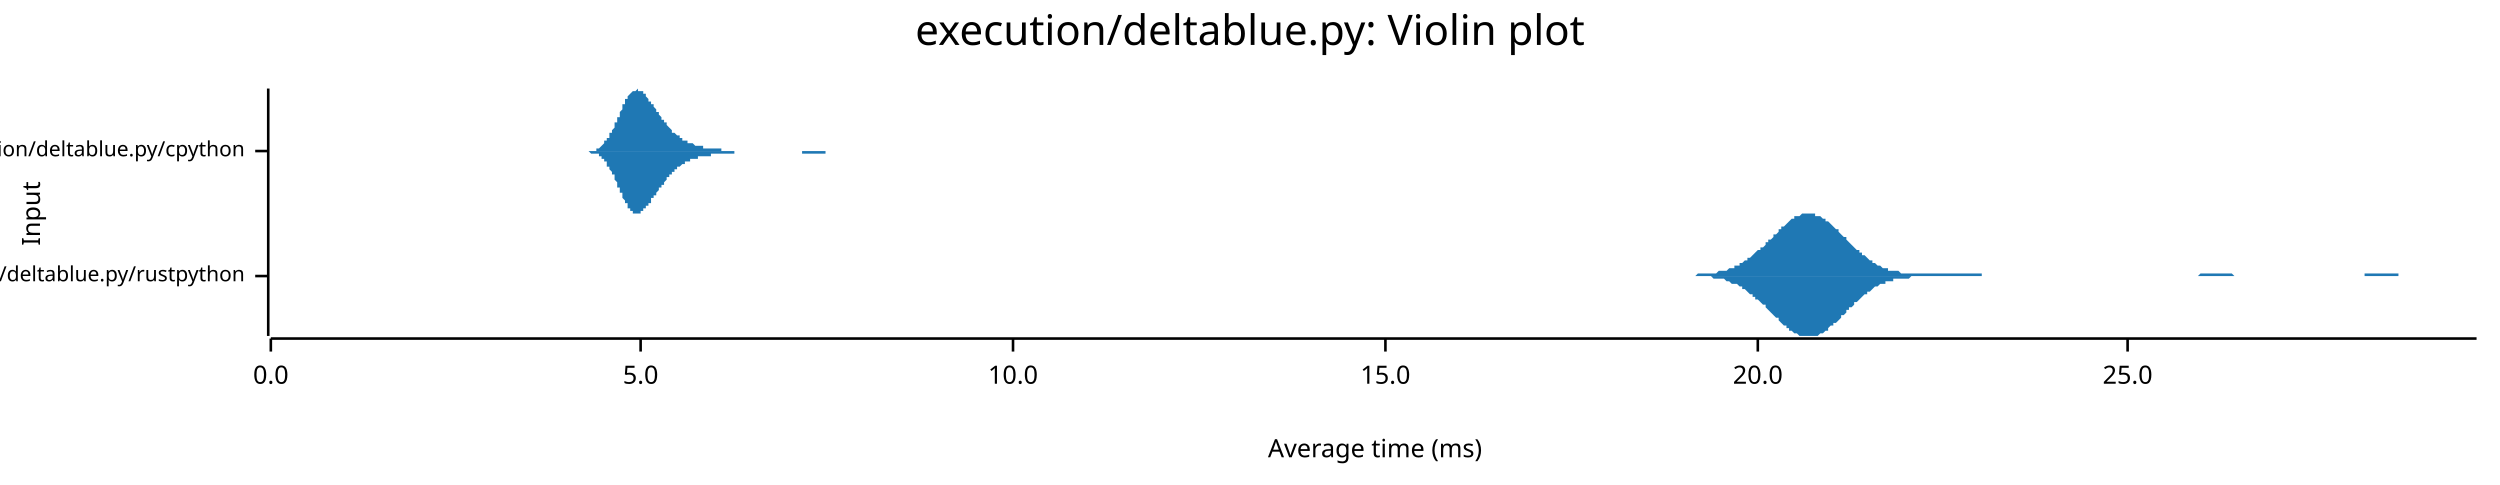
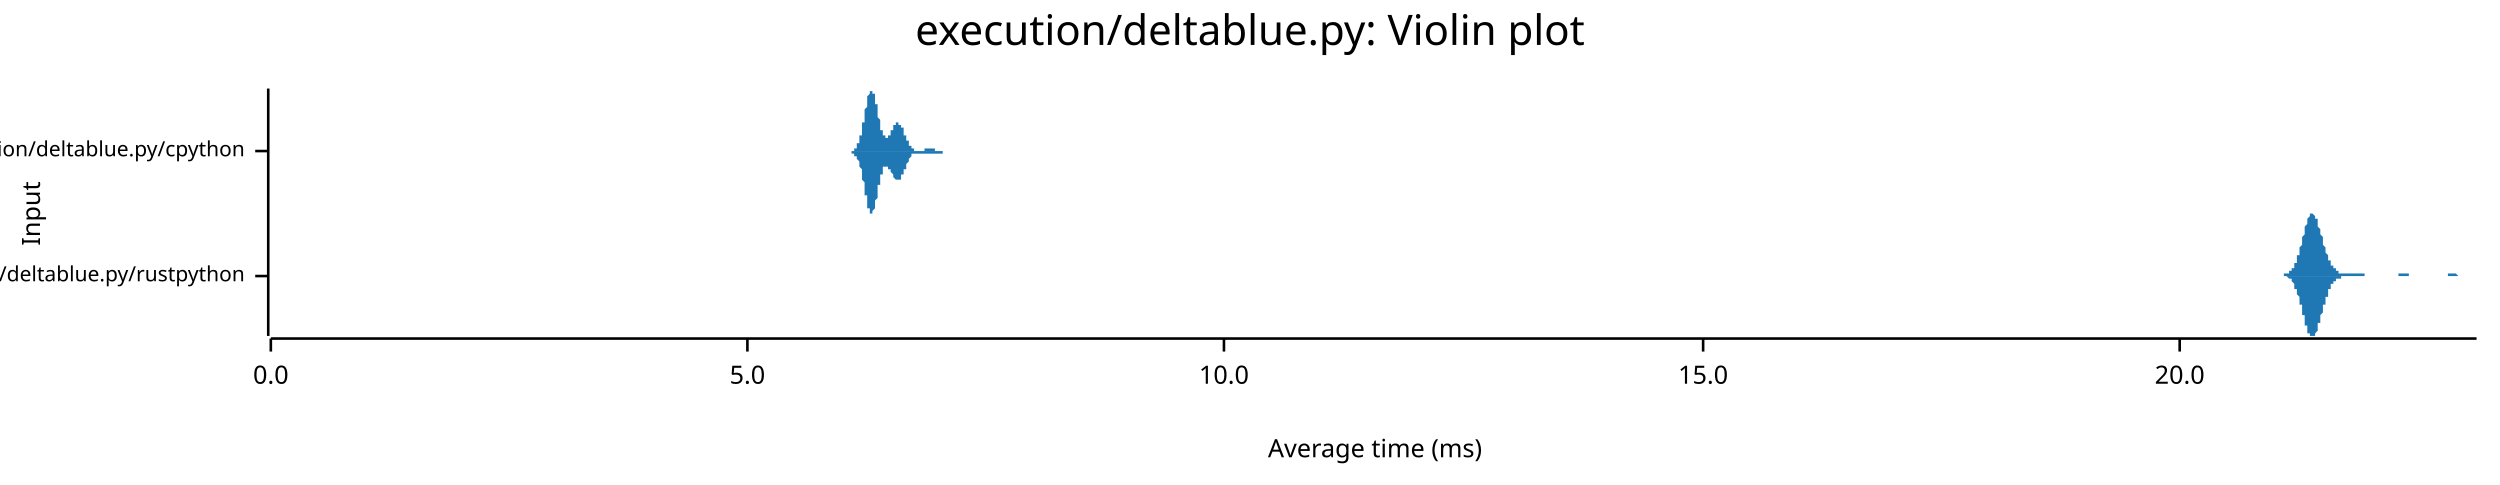
<svg xmlns="http://www.w3.org/2000/svg" width="960" height="186" viewBox="0 0 960 186">
  <text x="480" y="5" dy="0.76em" text-anchor="middle" font-family="sans-serif" font-size="16.129" opacity="1" fill="#000000">
execution/deltablue.py: Violin plot
</text>
  <text x="8" y="82" dy="0.76em" text-anchor="middle" font-family="sans-serif" font-size="9.677" opacity="1" fill="#000000" transform="rotate(270, 8, 82)">
Input
</text>
  <text x="528" y="178" dy="-0.5ex" text-anchor="middle" font-family="sans-serif" font-size="9.677" opacity="1" fill="#000000">
Average time (ms)
</text>
  <polyline fill="none" opacity="1" stroke="#000000" stroke-width="1" points="103,34 103,129 " />
  <text x="94" y="106" dy="0.5ex" text-anchor="end" font-family="sans-serif" font-size="8.065" opacity="1" fill="#000000">
execution/deltablue.py/rustpython
</text>
  <polyline fill="none" opacity="1" stroke="#000000" stroke-width="1" points="98,106 103,106 " />
  <text x="94" y="58" dy="0.5ex" text-anchor="end" font-family="sans-serif" font-size="8.065" opacity="1" fill="#000000">
execution/deltablue.py/cpython
</text>
  <polyline fill="none" opacity="1" stroke="#000000" stroke-width="1" points="98,58 103,58 " />
  <polyline fill="none" opacity="1" stroke="#000000" stroke-width="1" points="104,130 951,130 " />
  <text x="104" y="140" dy="0.76em" text-anchor="middle" font-family="sans-serif" font-size="9.677" opacity="1" fill="#000000">
0.0
</text>
  <polyline fill="none" opacity="1" stroke="#000000" stroke-width="1" points="104,130 104,135 " />
-   <text x="246" y="140" dy="0.76em" text-anchor="middle" font-family="sans-serif" font-size="9.677" opacity="1" fill="#000000">
+   <text x="287" y="140" dy="0.76em" text-anchor="middle" font-family="sans-serif" font-size="9.677" opacity="1" fill="#000000">
5.0
</text>
-   <polyline fill="none" opacity="1" stroke="#000000" stroke-width="1" points="246,130 246,135 " />
-   <text x="389" y="140" dy="0.76em" text-anchor="middle" font-family="sans-serif" font-size="9.677" opacity="1" fill="#000000">
+   <polyline fill="none" opacity="1" stroke="#000000" stroke-width="1" points="287,130 287,135 " />
+   <text x="470" y="140" dy="0.76em" text-anchor="middle" font-family="sans-serif" font-size="9.677" opacity="1" fill="#000000">
10.0
</text>
-   <polyline fill="none" opacity="1" stroke="#000000" stroke-width="1" points="389,130 389,135 " />
-   <text x="532" y="140" dy="0.76em" text-anchor="middle" font-family="sans-serif" font-size="9.677" opacity="1" fill="#000000">
+   <polyline fill="none" opacity="1" stroke="#000000" stroke-width="1" points="470,130 470,135 " />
+   <text x="654" y="140" dy="0.76em" text-anchor="middle" font-family="sans-serif" font-size="9.677" opacity="1" fill="#000000">
15.0
</text>
-   <polyline fill="none" opacity="1" stroke="#000000" stroke-width="1" points="532,130 532,135 " />
-   <text x="675" y="140" dy="0.76em" text-anchor="middle" font-family="sans-serif" font-size="9.677" opacity="1" fill="#000000">
+   <polyline fill="none" opacity="1" stroke="#000000" stroke-width="1" points="654,130 654,135 " />
+   <text x="837" y="140" dy="0.76em" text-anchor="middle" font-family="sans-serif" font-size="9.677" opacity="1" fill="#000000">
20.0
</text>
-   <polyline fill="none" opacity="1" stroke="#000000" stroke-width="1" points="675,130 675,135 " />
-   <text x="817" y="140" dy="0.76em" text-anchor="middle" font-family="sans-serif" font-size="9.677" opacity="1" fill="#000000">
- 25.0
- </text>
-   <polyline fill="none" opacity="1" stroke="#000000" stroke-width="1" points="817,130 817,135 " />
-   <polygon opacity="1" fill="#1F78B4" points="640,106 641,106 641,106 642,106 643,106 643,106 644,106 645,106 645,106 646,106 646,106 647,106 648,106 648,106 649,106 650,106 650,106 651,106 651,106 652,105 653,105 653,105 654,105 655,105 655,105 656,105 656,105 657,105 658,105 658,105 659,105 659,105 660,104 661,104 661,104 662,104 663,104 663,104 664,103 664,103 665,103 666,103 666,102 667,102 668,102 668,101 669,101 669,101 670,100 671,100 671,99 672,99 673,98 673,98 674,97 674,97 675,96 676,96 676,95 677,95 678,94 678,93 679,93 679,92 680,92 681,91 681,90 682,90 683,89 683,88 684,88 684,87 685,87 686,86 686,86 687,85 687,85 688,84 689,84 689,83 690,83 691,83 691,83 692,82 692,82 693,82 694,82 694,82 695,82 696,82 696,82 697,82 697,83 698,83 699,83 699,83 700,84 701,84 701,85 702,85 702,85 703,86 704,87 704,87 705,88 706,88 706,89 707,90 707,90 708,91 709,91 709,92 710,93 710,93 711,94 712,95 712,95 713,96 714,96 714,97 715,97 715,98 716,98 717,99 717,99 718,100 719,100 719,101 720,101 720,101 721,102 722,102 722,102 723,103 724,103 724,103 725,103 725,104 726,104 727,104 727,104 728,104 729,104 729,104 730,105 730,105 731,105 732,105 732,105 733,105 733,105 734,105 735,105 735,105 736,105 737,105 737,105 738,105 738,105 739,105 740,105 740,105 741,105 742,105 742,105 743,105 743,105 744,105 745,105 745,105 746,105 747,105 747,105 748,105 748,105 749,105 750,105 750,105 751,105 752,105 752,105 753,105 753,105 754,105 755,105 755,105 756,105 757,105 757,105 758,105 758,105 759,105 760,105 760,105 761,105 761,106 762,106 763,106 763,106 764,106 765,106 765,106 766,106 766,106 767,106 768,106 768,106 769,106 770,106 770,106 771,106 771,106 772,106 773,106 773,106 774,106 775,106 775,106 776,106 776,106 777,106 778,106 778,106 779,106 780,106 780,106 781,106 781,106 782,106 783,106 783,106 784,106 784,106 785,106 786,106 786,106 787,106 788,106 788,106 789,106 789,106 790,106 791,106 791,106 792,106 793,106 793,106 794,106 794,106 795,106 796,106 796,106 797,106 798,106 798,106 799,106 799,106 800,106 801,106 801,106 802,106 803,106 803,106 804,106 804,106 805,106 806,106 806,106 807,106 807,106 808,106 809,106 809,106 810,106 811,106 811,106 812,106 812,106 813,106 814,106 814,106 815,106 816,106 816,106 817,106 817,106 818,106 819,106 819,106 820,106 821,106 821,106 822,106 822,106 823,106 824,106 824,106 825,106 826,106 826,106 827,106 827,106 828,106 829,106 829,106 830,106 830,106 831,106 832,106 832,106 833,106 834,106 834,106 835,106 835,106 836,106 837,106 837,106 838,106 839,106 839,106 840,106 840,106 841,106 842,106 842,106 843,106 844,106 844,106 845,105 845,105 846,105 847,105 847,105 848,105 849,105 849,105 850,105 850,105 851,105 852,105 852,105 853,105 854,105 854,105 855,105 855,105 856,105 857,105 857,105 858,106 858,106 859,106 860,106 860,106 861,106 862,106 862,106 863,106 863,106 864,106 865,106 865,106 866,106 867,106 867,106 868,106 868,106 869,106 870,106 870,106 871,106 872,106 872,106 873,106 873,106 874,106 875,106 875,106 876,106 877,106 877,106 878,106 878,106 879,106 880,106 880,106 881,106 881,106 882,106 883,106 883,106 884,106 885,106 885,106 886,106 886,106 887,106 888,106 888,106 889,106 890,106 890,106 891,106 891,106 892,106 893,106 893,106 894,106 895,106 895,106 896,106 896,106 897,106 898,106 898,106 899,106 900,106 900,106 901,106 901,106 902,106 903,106 903,106 904,106 904,106 905,106 906,106 906,106 907,106 908,106 908,105 909,105 909,105 910,105 911,105 911,105 912,105 913,105 913,105 914,105 914,105 915,105 916,105 916,105 917,105 918,105 918,105 919,105 919,105 920,105 921,105 921,106 922,106 923,106 923,106 924,106 924,106 925,106 926,106 926,106 927,106 927,106 928,106 929,106 929,106 930,106 931,106 931,106 932,106 932,106 933,106 934,106 934,106 935,106 936,106 936,106 937,106 937,106 938,106 939,106 939,106 940,106 941,106 941,106 942,106 942,106 943,106 944,106 944,106 945,106 946,106 946,106 947,106 947,106 948,106 949,106 949,106 950,106 951,106 951,106 640,106 " />
-   <polygon opacity="1" fill="#1F78B4" points="640,106 641,106 641,106 642,106 643,106 643,106 644,106 645,106 645,106 646,106 646,106 647,106 648,106 648,106 649,106 650,106 650,106 651,106 651,106 652,106 653,106 653,106 654,106 655,106 655,106 656,106 656,106 657,106 658,107 658,107 659,107 659,107 660,107 661,107 661,107 662,107 663,108 663,108 664,108 664,108 665,109 666,109 666,109 667,109 668,110 668,110 669,110 669,111 670,111 671,112 671,112 672,113 673,113 673,114 674,114 674,115 675,115 676,116 676,116 677,117 678,117 678,118 679,119 679,119 680,120 681,121 681,121 682,122 683,122 683,123 684,124 684,124 685,125 686,125 686,126 687,126 687,127 688,127 689,128 689,128 690,128 691,129 691,129 692,129 692,129 693,129 694,129 694,129 695,129 696,129 696,129 697,129 697,129 698,129 699,128 699,128 700,128 701,127 701,127 702,127 702,126 703,125 704,125 704,124 705,124 706,123 706,123 707,122 707,121 708,121 709,120 709,119 710,119 710,118 711,118 712,117 712,116 713,116 714,115 714,115 715,114 715,114 716,113 717,113 717,112 718,112 719,111 719,111 720,110 720,110 721,110 722,109 722,109 723,109 724,109 724,108 725,108 725,108 726,108 727,108 727,107 728,107 729,107 729,107 730,107 730,107 731,107 732,107 732,107 733,107 733,107 734,106 735,106 735,106 736,106 737,106 737,106 738,106 738,106 739,106 740,106 740,106 741,106 742,106 742,106 743,106 743,106 744,106 745,106 745,106 746,106 747,106 747,106 748,106 748,106 749,106 750,106 750,106 751,106 752,106 752,106 753,106 753,106 754,106 755,106 755,106 756,106 757,106 757,106 758,106 758,106 759,106 760,106 760,106 761,106 761,106 762,106 763,106 763,106 764,106 765,106 765,106 766,106 766,106 767,106 768,106 768,106 769,106 770,106 770,106 771,106 771,106 772,106 773,106 773,106 774,106 775,106 775,106 776,106 776,106 777,106 778,106 778,106 779,106 780,106 780,106 781,106 781,106 782,106 783,106 783,106 784,106 784,106 785,106 786,106 786,106 787,106 788,106 788,106 789,106 789,106 790,106 791,106 791,106 792,106 793,106 793,106 794,106 794,106 795,106 796,106 796,106 797,106 798,106 798,106 799,106 799,106 800,106 801,106 801,106 802,106 803,106 803,106 804,106 804,106 805,106 806,106 806,106 807,106 807,106 808,106 809,106 809,106 810,106 811,106 811,106 812,106 812,106 813,106 814,106 814,106 815,106 816,106 816,106 817,106 817,106 818,106 819,106 819,106 820,106 821,106 821,106 822,106 822,106 823,106 824,106 824,106 825,106 826,106 826,106 827,106 827,106 828,106 829,106 829,106 830,106 830,106 831,106 832,106 832,106 833,106 834,106 834,106 835,106 835,106 836,106 837,106 837,106 838,106 839,106 839,106 840,106 840,106 841,106 842,106 842,106 843,106 844,106 844,106 845,106 845,106 846,106 847,106 847,106 848,106 849,106 849,106 850,106 850,106 851,106 852,106 852,106 853,106 854,106 854,106 855,106 855,106 856,106 857,106 857,106 858,106 858,106 859,106 860,106 860,106 861,106 862,106 862,106 863,106 863,106 864,106 865,106 865,106 866,106 867,106 867,106 868,106 868,106 869,106 870,106 870,106 871,106 872,106 872,106 873,106 873,106 874,106 875,106 875,106 876,106 877,106 877,106 878,106 878,106 879,106 880,106 880,106 881,106 881,106 882,106 883,106 883,106 884,106 885,106 885,106 886,106 886,106 887,106 888,106 888,106 889,106 890,106 890,106 891,106 891,106 892,106 893,106 893,106 894,106 895,106 895,106 896,106 896,106 897,106 898,106 898,106 899,106 900,106 900,106 901,106 901,106 902,106 903,106 903,106 904,106 904,106 905,106 906,106 906,106 907,106 908,106 908,106 909,106 909,106 910,106 911,106 911,106 912,106 913,106 913,106 914,106 914,106 915,106 916,106 916,106 917,106 918,106 918,106 919,106 919,106 920,106 921,106 921,106 922,106 923,106 923,106 924,106 924,106 925,106 926,106 926,106 927,106 927,106 928,106 929,106 929,106 930,106 931,106 931,106 932,106 932,106 933,106 934,106 934,106 935,106 936,106 936,106 937,106 937,106 938,106 939,106 939,106 940,106 941,106 941,106 942,106 942,106 943,106 944,106 944,106 945,106 946,106 946,106 947,106 947,106 948,106 949,106 949,106 950,106 951,106 951,106 640,106 " />
-   <polygon opacity="1" fill="#1F78B4" points="223,58 223,58 224,58 224,58 224,58 224,58 224,58 225,58 225,58 225,58 225,58 225,58 226,58 226,58 226,58 226,58 226,58 227,58 227,58 227,58 227,58 228,58 228,58 228,58 228,58 228,58 229,58 229,57 229,57 229,57 229,57 230,57 230,57 230,57 230,57 230,57 231,56 231,56 231,56 231,56 231,56 232,55 232,55 232,55 232,55 232,54 233,54 233,54 233,54 233,53 233,53 234,53 234,52 234,52 234,52 234,51 235,51 235,50 235,50 235,50 236,49 236,49 236,48 236,48 236,47 237,47 237,46 237,46 237,45 237,45 238,45 238,44 238,44 238,43 238,43 239,42 239,42 239,41 239,41 239,40 240,40 240,40 240,39 240,39 240,38 241,38 241,38 241,37 241,37 241,37 242,36 242,36 242,36 242,36 242,36 243,35 243,35 243,35 243,35 244,35 244,35 244,35 244,35 244,35 245,34 245,35 245,35 245,35 245,35 246,35 246,35 246,35 246,35 246,35 247,35 247,36 247,36 247,36 247,36 248,36 248,37 248,37 248,37 248,37 249,38 249,38 249,38 249,38 249,39 250,39 250,39 250,40 250,40 250,40 251,40 251,41 251,41 251,41 252,42 252,42 252,42 252,43 252,43 253,43 253,43 253,44 253,44 253,44 254,45 254,45 254,45 254,45 254,46 255,46 255,46 255,46 255,47 255,47 256,47 256,48 256,48 256,48 256,48 257,49 257,49 257,49 257,49 257,49 258,50 258,50 258,50 258,50 258,51 259,51 259,51 259,51 259,51 260,52 260,52 260,52 260,52 260,52 261,52 261,53 261,53 261,53 261,53 262,53 262,53 262,53 262,54 262,54 263,54 263,54 263,54 263,54 263,54 264,54 264,54 264,54 264,55 264,55 265,55 265,55 265,55 265,55 265,55 266,55 266,55 266,55 266,55 266,55 267,56 267,56 267,56 267,56 268,56 268,56 268,56 268,56 268,56 269,56 269,56 269,56 269,56 269,56 270,56 270,56 270,56 270,56 270,57 271,57 271,57 271,57 271,57 271,57 272,57 272,57 272,57 272,57 272,57 273,57 273,57 273,57 273,57 273,57 274,57 274,57 274,57 274,57 274,57 275,57 275,57 275,57 275,57 276,57 276,57 276,57 276,57 276,57 277,57 277,57 277,57 277,57 277,58 278,58 278,58 278,58 278,58 278,58 279,58 279,58 279,58 279,58 279,58 280,58 280,58 280,58 280,58 280,58 281,58 281,58 281,58 281,58 281,58 282,58 282,58 282,58 282,58 282,58 283,58 283,58 283,58 283,58 283,58 284,58 284,58 284,58 284,58 285,58 285,58 285,58 285,58 285,58 286,58 286,58 286,58 286,58 286,58 287,58 287,58 287,58 287,58 287,58 288,58 288,58 288,58 288,58 288,58 289,58 289,58 289,58 289,58 289,58 290,58 290,58 290,58 290,58 290,58 291,58 291,58 291,58 291,58 291,58 292,58 292,58 292,58 292,58 293,58 293,58 293,58 293,58 293,58 294,58 294,58 294,58 294,58 294,58 295,58 295,58 295,58 295,58 295,58 296,58 296,58 296,58 296,58 296,58 297,58 297,58 297,58 297,58 297,58 298,58 298,58 298,58 298,58 298,58 299,58 299,58 299,58 299,58 299,58 300,58 300,58 300,58 300,58 301,58 301,58 301,58 301,58 301,58 302,58 302,58 302,58 302,58 302,58 303,58 303,58 303,58 303,58 303,58 304,58 304,58 304,58 304,58 304,58 305,58 305,58 305,58 305,58 305,58 306,58 306,58 306,58 306,58 306,58 307,58 307,58 307,58 307,58 307,58 308,58 308,58 308,58 308,58 309,58 309,58 309,58 309,58 309,58 310,58 310,58 310,58 310,58 310,58 311,58 311,58 311,58 311,58 311,58 312,58 312,58 312,58 312,58 312,58 313,58 313,58 313,58 313,58 313,58 314,58 314,58 314,58 314,58 314,58 315,58 315,58 315,58 315,58 315,58 316,58 316,58 316,58 316,58 317,58 317,58 317,58 317,58 317,58 318,58 318,58 318,58 318,58 318,58 319,58 319,58 319,58 319,58 319,58 320,58 320,58 320,58 320,58 320,58 321,58 321,58 321,58 321,58 321,58 322,58 322,58 322,58 322,58 322,58 323,58 323,58 323,58 323,58 323,58 324,58 324,58 324,58 324,58 325,58 325,58 325,58 325,58 325,58 326,58 326,58 223,58 " />
-   <polygon opacity="1" fill="#1F78B4" points="223,58 223,58 224,58 224,58 224,58 224,58 224,58 225,58 225,58 225,58 225,58 225,58 226,58 226,58 226,58 226,58 226,58 227,59 227,59 227,59 227,59 228,59 228,59 228,59 228,59 228,59 229,59 229,59 229,59 229,59 229,59 230,59 230,60 230,60 230,60 230,60 231,60 231,60 231,60 231,61 231,61 232,61 232,61 232,62 232,62 232,62 233,62 233,63 233,63 233,63 233,64 234,64 234,64 234,65 234,65 234,65 235,66 235,66 235,67 235,67 236,67 236,68 236,68 236,69 236,69 237,70 237,70 237,71 237,71 237,72 238,72 238,72 238,73 238,73 238,74 239,74 239,75 239,75 239,76 239,76 240,77 240,77 240,77 240,78 240,78 241,78 241,79 241,79 241,79 241,80 242,80 242,80 242,81 242,81 242,81 243,81 243,81 243,81 243,82 244,82 244,82 244,82 244,82 244,82 245,82 245,82 245,82 245,82 245,82 246,82 246,82 246,82 246,81 246,81 247,81 247,81 247,81 247,81 247,80 248,80 248,80 248,80 248,79 248,79 249,79 249,79 249,78 249,78 249,78 250,78 250,77 250,77 250,77 250,76 251,76 251,76 251,75 251,75 252,75 252,75 252,74 252,74 252,74 253,73 253,73 253,73 253,73 253,72 254,72 254,72 254,71 254,71 254,71 255,71 255,70 255,70 255,70 255,70 256,69 256,69 256,69 256,68 256,68 257,68 257,68 257,68 257,67 257,67 258,67 258,67 258,66 258,66 258,66 259,66 259,66 259,65 259,65 260,65 260,65 260,65 260,64 260,64 261,64 261,64 261,64 261,64 261,64 262,63 262,63 262,63 262,63 262,63 263,63 263,63 263,63 263,62 263,62 264,62 264,62 264,62 264,62 264,62 265,62 265,62 265,62 265,62 265,61 266,61 266,61 266,61 266,61 266,61 267,61 267,61 267,61 267,61 268,61 268,61 268,61 268,61 268,60 269,60 269,60 269,60 269,60 269,60 270,60 270,60 270,60 270,60 270,60 271,60 271,60 271,60 271,60 271,60 272,60 272,60 272,60 272,60 272,60 273,60 273,60 273,60 273,59 273,59 274,59 274,59 274,59 274,59 274,59 275,59 275,59 275,59 275,59 276,59 276,59 276,59 276,59 276,59 277,59 277,59 277,59 277,59 277,59 278,59 278,59 278,59 278,59 278,59 279,59 279,59 279,59 279,59 279,59 280,59 280,59 280,59 280,59 280,59 281,59 281,59 281,59 281,59 281,59 282,59 282,58 282,58 282,58 282,58 283,58 283,58 283,58 283,58 283,58 284,58 284,58 284,58 284,58 285,58 285,58 285,58 285,58 285,58 286,58 286,58 286,58 286,58 286,58 287,58 287,58 287,58 287,58 287,58 288,58 288,58 288,58 288,58 288,58 289,58 289,58 289,58 289,58 289,58 290,58 290,58 290,58 290,58 290,58 291,58 291,58 291,58 291,58 291,58 292,58 292,58 292,58 292,58 293,58 293,58 293,58 293,58 293,58 294,58 294,58 294,58 294,58 294,58 295,58 295,58 295,58 295,58 295,58 296,58 296,58 296,58 296,58 296,58 297,58 297,58 297,58 297,58 297,58 298,58 298,58 298,58 298,58 298,58 299,58 299,58 299,58 299,58 299,58 300,58 300,58 300,58 300,58 301,58 301,58 301,58 301,58 301,58 302,58 302,58 302,58 302,58 302,58 303,58 303,58 303,58 303,58 303,58 304,58 304,58 304,58 304,58 304,58 305,58 305,58 305,58 305,58 305,58 306,58 306,58 306,58 306,58 306,58 307,58 307,58 307,58 307,58 307,58 308,58 308,59 308,59 308,59 309,59 309,59 309,59 309,59 309,59 310,59 310,59 310,59 310,59 310,59 311,59 311,59 311,59 311,59 311,59 312,59 312,59 312,59 312,59 312,59 313,59 313,59 313,59 313,59 313,59 314,59 314,59 314,59 314,59 314,59 315,59 315,59 315,59 315,59 315,59 316,59 316,59 316,59 316,59 317,59 317,59 317,59 317,59 317,58 318,58 318,58 318,58 318,58 318,58 319,58 319,58 319,58 319,58 319,58 320,58 320,58 320,58 320,58 320,58 321,58 321,58 321,58 321,58 321,58 322,58 322,58 322,58 322,58 322,58 323,58 323,58 323,58 323,58 323,58 324,58 324,58 324,58 324,58 325,58 325,58 325,58 325,58 325,58 326,58 326,58 223,58 " />
+   <polyline fill="none" opacity="1" stroke="#000000" stroke-width="1" points="837,130 837,135 " />
+   <polygon opacity="1" fill="#1F78B4" points="874,106 875,106 875,106 875,106 875,106 875,106 875,106 876,106 876,106 876,106 876,106 876,106 876,106 876,106 877,106 877,106 877,106 877,106 877,105 877,105 878,105 878,105 878,105 878,105 878,105 878,105 878,105 879,105 879,105 879,105 879,105 879,105 879,104 879,104 880,104 880,104 880,104 880,104 880,103 880,103 881,103 881,103 881,102 881,102 881,102 881,101 881,101 882,101 882,100 882,100 882,99 882,99 882,98 883,98 883,97 883,97 883,96 883,96 883,95 883,95 884,94 884,93 884,93 884,92 884,92 884,91 885,90 885,90 885,89 885,89 885,88 885,87 885,87 886,86 886,86 886,85 886,85 886,84 886,84 886,84 887,83 887,83 887,83 887,82 887,82 887,82 888,82 888,82 888,82 888,82 888,82 888,82 888,82 889,83 889,83 889,83 889,83 889,84 889,84 890,84 890,85 890,85 890,86 890,86 890,87 890,87 891,88 891,88 891,89 891,89 891,90 891,90 892,91 892,92 892,92 892,93 892,93 892,94 892,94 893,95 893,95 893,96 893,96 893,97 893,97 894,98 894,98 894,99 894,99 894,99 894,100 894,100 895,100 895,101 895,101 895,101 895,102 895,102 895,102 896,102 896,103 896,103 896,103 896,103 896,103 897,103 897,104 897,104 897,104 897,104 897,104 897,104 898,104 898,104 898,105 898,105 898,105 898,105 899,105 899,105 899,105 899,105 899,105 899,105 899,105 900,105 900,105 900,105 900,105 900,105 900,105 901,105 901,105 901,105 901,105 901,105 901,105 901,105 902,105 902,105 902,105 902,105 902,105 902,105 902,105 903,105 903,105 903,105 903,105 903,105 903,105 904,105 904,105 904,105 904,105 904,105 904,105 904,105 905,105 905,105 905,105 905,105 905,105 905,105 906,105 906,105 906,105 906,105 906,105 906,105 906,105 907,105 907,105 907,105 907,105 907,105 907,105 908,105 908,105 908,105 908,105 908,105 908,106 908,106 909,106 909,106 909,106 909,106 909,106 909,106 910,106 910,106 910,106 910,106 910,106 910,106 910,106 911,106 911,106 911,106 911,106 911,106 911,106 911,106 912,106 912,106 912,106 912,106 912,106 912,106 913,106 913,106 913,106 913,106 913,106 913,106 913,106 914,106 914,106 914,106 914,106 914,106 914,106 915,106 915,106 915,106 915,106 915,106 915,106 915,106 916,106 916,106 916,106 916,106 916,106 916,106 917,106 917,106 917,106 917,106 917,106 917,106 917,106 918,106 918,106 918,106 918,106 918,106 918,106 918,106 919,106 919,106 919,106 919,106 919,106 919,106 920,106 920,106 920,106 920,106 920,106 920,106 920,106 921,106 921,106 921,106 921,105 921,105 921,105 922,105 922,105 922,105 922,105 922,105 922,105 922,105 923,105 923,105 923,105 923,105 923,105 923,105 924,105 924,105 924,105 924,105 924,105 924,105 924,105 925,105 925,105 925,105 925,106 925,106 925,106 926,106 926,106 926,106 926,106 926,106 926,106 926,106 927,106 927,106 927,106 927,106 927,106 927,106 927,106 928,106 928,106 928,106 928,106 928,106 928,106 929,106 929,106 929,106 929,106 929,106 929,106 929,106 930,106 930,106 930,106 930,106 930,106 930,106 931,106 931,106 931,106 931,106 931,106 931,106 931,106 932,106 932,106 932,106 932,106 932,106 932,106 933,106 933,106 933,106 933,106 933,106 933,106 933,106 934,106 934,106 934,106 934,106 934,106 934,106 934,106 935,106 935,106 935,106 935,106 935,106 935,106 936,106 936,106 936,106 936,106 936,106 936,106 936,106 937,106 937,106 937,106 937,106 937,106 937,106 938,106 938,106 938,106 938,106 938,106 938,106 938,106 939,106 939,106 939,106 939,106 939,106 939,106 940,106 940,105 940,105 940,105 940,105 940,105 940,105 941,105 941,105 941,105 941,105 941,105 941,105 942,105 942,105 942,105 942,105 942,105 942,105 942,105 943,105 943,105 943,105 943,105 943,105 943,105 943,105 944,106 944,106 944,106 944,106 944,106 944,106 945,106 945,106 945,106 945,106 945,106 945,106 945,106 946,106 946,106 946,106 946,106 946,106 946,106 947,106 947,106 947,106 947,106 947,106 947,106 947,106 948,106 948,106 948,106 948,106 948,106 948,106 949,106 949,106 949,106 949,106 949,106 949,106 949,106 950,106 950,106 950,106 950,106 950,106 950,106 951,106 951,106 874,106 " />
+   <polygon opacity="1" fill="#1F78B4" points="874,106 875,106 875,106 875,106 875,106 875,106 875,106 876,106 876,106 876,106 876,106 876,106 876,106 876,106 877,106 877,106 877,106 877,106 877,106 877,106 878,106 878,106 878,106 878,106 878,106 878,106 878,106 879,107 879,107 879,107 879,107 879,107 879,107 879,107 880,107 880,108 880,108 880,108 880,108 880,108 881,109 881,109 881,109 881,110 881,110 881,110 881,111 882,111 882,111 882,112 882,112 882,113 882,113 883,114 883,114 883,115 883,115 883,116 883,116 883,117 884,117 884,118 884,119 884,119 884,120 884,121 885,121 885,122 885,122 885,123 885,124 885,124 885,125 886,125 886,126 886,126 886,127 886,127 886,128 886,128 887,128 887,129 887,129 887,129 887,129 887,129 888,129 888,129 888,129 888,129 888,129 888,129 888,129 889,129 889,129 889,128 889,128 889,128 889,128 890,127 890,127 890,126 890,126 890,125 890,125 890,124 891,124 891,123 891,123 891,122 891,122 891,121 892,120 892,120 892,119 892,119 892,118 892,118 892,117 893,117 893,116 893,116 893,115 893,115 893,114 894,114 894,113 894,113 894,113 894,112 894,112 894,111 895,111 895,111 895,110 895,110 895,110 895,110 895,109 896,109 896,109 896,109 896,109 896,108 896,108 897,108 897,108 897,108 897,108 897,107 897,107 897,107 898,107 898,107 898,107 898,107 898,107 898,107 899,107 899,107 899,107 899,107 899,107 899,106 899,106 900,106 900,106 900,106 900,106 900,106 900,106 901,106 901,106 901,106 901,106 901,106 901,106 901,106 902,106 902,106 902,106 902,106 902,106 902,106 902,106 903,106 903,106 903,106 903,106 903,106 903,106 904,106 904,106 904,106 904,106 904,106 904,106 904,106 905,106 905,106 905,106 905,106 905,106 905,106 906,106 906,106 906,106 906,106 906,106 906,106 906,106 907,106 907,106 907,106 907,106 907,106 907,106 908,106 908,106 908,106 908,106 908,106 908,106 908,106 909,106 909,106 909,106 909,106 909,106 909,106 910,106 910,106 910,106 910,106 910,106 910,106 910,106 911,106 911,106 911,106 911,106 911,106 911,106 911,106 912,106 912,106 912,106 912,106 912,106 912,106 913,106 913,106 913,106 913,106 913,106 913,106 913,106 914,106 914,106 914,106 914,106 914,106 914,106 915,106 915,106 915,106 915,106 915,106 915,106 915,106 916,106 916,106 916,106 916,106 916,106 916,106 917,106 917,106 917,106 917,106 917,106 917,106 917,106 918,106 918,106 918,106 918,106 918,106 918,106 918,106 919,106 919,106 919,106 919,106 919,106 919,106 920,106 920,106 920,106 920,106 920,106 920,106 920,106 921,106 921,106 921,106 921,106 921,106 921,106 922,106 922,106 922,106 922,106 922,106 922,106 922,106 923,106 923,106 923,106 923,106 923,106 923,106 924,106 924,106 924,106 924,106 924,106 924,106 924,106 925,106 925,106 925,106 925,106 925,106 925,106 926,106 926,106 926,106 926,106 926,106 926,106 926,106 927,106 927,106 927,106 927,106 927,106 927,106 927,106 928,106 928,106 928,106 928,106 928,106 928,106 929,106 929,106 929,106 929,106 929,106 929,106 929,106 930,106 930,106 930,106 930,106 930,106 930,106 931,106 931,106 931,106 931,106 931,106 931,106 931,106 932,106 932,106 932,106 932,106 932,106 932,106 933,106 933,106 933,106 933,106 933,106 933,106 933,106 934,106 934,106 934,106 934,106 934,106 934,106 934,106 935,106 935,106 935,106 935,106 935,106 935,106 936,106 936,106 936,106 936,106 936,106 936,106 936,106 937,106 937,106 937,106 937,106 937,106 937,106 938,106 938,106 938,106 938,106 938,106 938,106 938,106 939,106 939,106 939,106 939,106 939,106 939,106 940,106 940,106 940,106 940,106 940,106 940,106 940,106 941,106 941,106 941,106 941,106 941,106 941,106 942,106 942,106 942,106 942,106 942,106 942,106 942,106 943,106 943,106 943,106 943,106 943,106 943,106 943,106 944,106 944,106 944,106 944,106 944,106 944,106 945,106 945,106 945,106 945,106 945,106 945,106 945,106 946,106 946,106 946,106 946,106 946,106 946,106 947,106 947,106 947,106 947,106 947,106 947,106 947,106 948,106 948,106 948,106 948,106 948,106 948,106 949,106 949,106 949,106 949,106 949,106 949,106 949,106 950,106 950,106 950,106 950,106 950,106 950,106 951,106 951,106 874,106 " />
+   <polygon opacity="1" fill="#1F78B4" points="325,58 325,58 326,58 326,58 326,58 326,58 326,58 326,58 326,58 326,58 326,58 326,58 326,58 326,58 326,58 327,58 327,58 327,58 327,58 327,58 327,58 327,58 327,58 327,58 327,58 327,58 327,58 328,58 328,58 328,58 328,58 328,58 328,57 328,57 328,57 328,57 328,57 328,57 328,57 329,57 329,57 329,57 329,57 329,56 329,56 329,56 329,56 329,56 329,56 329,56 329,55 329,55 330,55 330,55 330,54 330,54 330,54 330,54 330,54 330,53 330,53 330,53 330,52 330,52 331,52 331,51 331,51 331,51 331,50 331,50 331,50 331,49 331,49 331,48 331,48 331,48 331,47 332,47 332,46 332,46 332,45 332,45 332,44 332,44 332,44 332,43 332,43 332,42 332,42 333,41 333,41 333,40 333,40 333,40 333,39 333,39 333,38 333,38 333,38 333,37 333,37 333,37 334,36 334,36 334,36 334,36 334,35 334,35 334,35 334,35 334,35 334,35 334,35 334,35 335,35 335,34 335,35 335,35 335,35 335,35 335,35 335,35 335,35 335,35 335,35 335,36 335,36 336,36 336,36 336,37 336,37 336,37 336,38 336,38 336,38 336,39 336,39 336,39 336,40 337,40 337,41 337,41 337,41 337,42 337,42 337,43 337,43 337,44 337,44 337,44 337,45 337,45 338,46 338,46 338,46 338,47 338,47 338,48 338,48 338,48 338,49 338,49 338,49 338,50 339,50 339,50 339,50 339,51 339,51 339,51 339,51 339,52 339,52 339,52 339,52 339,52 339,52 340,52 340,53 340,53 340,53 340,53 340,53 340,53 340,53 340,53 340,53 340,53 340,53 341,53 341,53 341,53 341,53 341,53 341,53 341,53 341,52 341,52 341,52 341,52 341,52 341,52 342,52 342,52 342,51 342,51 342,51 342,51 342,51 342,51 342,51 342,50 342,50 342,50 343,50 343,50 343,50 343,49 343,49 343,49 343,49 343,49 343,49 343,49 343,48 343,48 343,48 344,48 344,48 344,48 344,48 344,48 344,47 344,47 344,47 344,47 344,47 344,47 344,47 345,47 345,47 345,47 345,47 345,47 345,47 345,47 345,47 345,47 345,47 345,47 345,47 345,48 346,48 346,48 346,48 346,48 346,48 346,48 346,48 346,48 346,49 346,49 346,49 346,49 347,49 347,49 347,50 347,50 347,50 347,50 347,50 347,51 347,51 347,51 347,51 347,51 347,52 348,52 348,52 348,52 348,52 348,53 348,53 348,53 348,53 348,53 348,54 348,54 348,54 349,54 349,54 349,54 349,55 349,55 349,55 349,55 349,55 349,55 349,56 349,56 349,56 349,56 350,56 350,56 350,56 350,56 350,56 350,57 350,57 350,57 350,57 350,57 350,57 350,57 351,57 351,57 351,57 351,57 351,57 351,57 351,57 351,57 351,58 351,58 351,58 351,58 351,58 352,58 352,58 352,58 352,58 352,58 352,58 352,58 352,58 352,58 352,58 352,58 352,58 353,58 353,58 353,58 353,58 353,58 353,58 353,58 353,58 353,58 353,58 353,58 353,58 353,58 354,58 354,58 354,58 354,58 354,58 354,58 354,58 354,58 354,58 354,58 354,58 354,58 355,58 355,58 355,58 355,58 355,57 355,57 355,57 355,57 355,57 355,57 355,57 355,57 355,57 356,57 356,57 356,57 356,57 356,57 356,57 356,57 356,57 356,57 356,57 356,57 356,57 357,57 357,57 357,57 357,57 357,57 357,57 357,57 357,57 357,57 357,57 357,57 357,57 357,57 358,57 358,57 358,57 358,57 358,57 358,57 358,57 358,57 358,57 358,57 358,57 358,57 359,57 359,57 359,57 359,57 359,57 359,57 359,57 359,57 359,58 359,58 359,58 359,58 359,58 360,58 360,58 360,58 360,58 360,58 360,58 360,58 360,58 360,58 360,58 360,58 360,58 361,58 361,58 361,58 361,58 361,58 361,58 361,58 361,58 361,58 361,58 361,58 361,58 361,58 362,58 362,58 362,58 362,58 362,58 362,58 362,58 362,58 362,58 362,58 362,58 362,58 363,58 363,58 363,58 363,58 363,58 363,58 363,58 363,58 363,58 363,58 363,58 363,58 363,58 364,58 364,58 364,58 364,58 364,58 364,58 364,58 364,58 364,58 364,58 364,58 364,58 365,58 365,58 365,58 365,58 365,58 365,58 365,58 365,58 365,58 365,58 365,58 365,58 325,58 " />
+   <polygon opacity="1" fill="#1F78B4" points="325,58 325,58 326,58 326,58 326,58 326,58 326,58 326,58 326,58 326,58 326,58 326,58 326,58 326,58 326,58 327,58 327,58 327,58 327,58 327,58 327,59 327,59 327,59 327,59 327,59 327,59 327,59 328,59 328,59 328,59 328,59 328,59 328,59 328,59 328,59 328,59 328,59 328,59 328,60 329,60 329,60 329,60 329,60 329,60 329,60 329,60 329,60 329,61 329,61 329,61 329,61 329,61 330,62 330,62 330,62 330,62 330,62 330,63 330,63 330,63 330,64 330,64 330,64 330,64 331,65 331,65 331,65 331,66 331,66 331,67 331,67 331,67 331,68 331,68 331,69 331,69 331,69 332,70 332,70 332,71 332,71 332,72 332,72 332,73 332,73 332,73 332,74 332,74 332,75 333,75 333,76 333,76 333,76 333,77 333,77 333,78 333,78 333,78 333,79 333,79 333,79 333,80 334,80 334,80 334,81 334,81 334,81 334,81 334,81 334,82 334,82 334,82 334,82 334,82 335,82 335,82 335,82 335,82 335,82 335,82 335,82 335,82 335,81 335,81 335,81 335,81 335,81 336,80 336,80 336,80 336,80 336,79 336,79 336,79 336,78 336,78 336,78 336,77 336,77 337,76 337,76 337,76 337,75 337,75 337,74 337,74 337,73 337,73 337,73 337,72 337,72 337,71 338,71 338,70 338,70 338,70 338,69 338,69 338,69 338,68 338,68 338,68 338,67 338,67 339,67 339,66 339,66 339,66 339,66 339,65 339,65 339,65 339,65 339,65 339,64 339,64 339,64 340,64 340,64 340,64 340,64 340,64 340,64 340,64 340,64 340,64 340,64 340,64 340,64 341,64 341,64 341,64 341,64 341,64 341,64 341,64 341,64 341,64 341,64 341,64 341,64 341,65 342,65 342,65 342,65 342,65 342,65 342,65 342,66 342,66 342,66 342,66 342,66 342,66 343,67 343,67 343,67 343,67 343,67 343,67 343,68 343,68 343,68 343,68 343,68 343,68 343,68 344,69 344,69 344,69 344,69 344,69 344,69 344,69 344,69 344,69 344,69 344,69 344,69 345,69 345,69 345,69 345,69 345,69 345,69 345,69 345,69 345,69 345,69 345,69 345,69 345,69 346,69 346,69 346,69 346,69 346,68 346,68 346,68 346,68 346,68 346,68 346,68 346,67 347,67 347,67 347,67 347,67 347,66 347,66 347,66 347,66 347,66 347,65 347,65 347,65 347,65 348,65 348,64 348,64 348,64 348,64 348,64 348,63 348,63 348,63 348,63 348,63 348,63 349,62 349,62 349,62 349,62 349,62 349,62 349,61 349,61 349,61 349,61 349,61 349,61 349,61 350,60 350,60 350,60 350,60 350,60 350,60 350,60 350,60 350,60 350,60 350,60 350,59 351,59 351,59 351,59 351,59 351,59 351,59 351,59 351,59 351,59 351,59 351,59 351,59 351,59 352,59 352,59 352,59 352,59 352,59 352,59 352,59 352,59 352,59 352,59 352,59 352,59 353,59 353,59 353,59 353,59 353,59 353,59 353,59 353,59 353,59 353,59 353,59 353,59 353,59 354,59 354,59 354,59 354,59 354,59 354,59 354,59 354,59 354,59 354,59 354,59 354,59 355,59 355,59 355,59 355,59 355,59 355,59 355,59 355,59 355,59 355,59 355,59 355,59 355,59 356,59 356,59 356,59 356,59 356,59 356,59 356,59 356,59 356,59 356,59 356,59 356,59 357,59 357,59 357,59 357,59 357,59 357,59 357,59 357,59 357,59 357,59 357,59 357,59 357,59 358,59 358,59 358,59 358,59 358,59 358,59 358,59 358,59 358,59 358,59 358,59 358,59 359,59 359,59 359,59 359,59 359,59 359,59 359,59 359,59 359,59 359,59 359,59 359,59 359,59 360,59 360,59 360,59 360,59 360,59 360,59 360,59 360,59 360,59 360,59 360,59 360,59 361,59 361,59 361,59 361,59 361,59 361,59 361,59 361,59 361,59 361,59 361,59 361,59 361,59 362,59 362,58 362,58 362,58 362,58 362,58 362,58 362,58 362,58 362,58 362,58 362,58 363,58 363,58 363,58 363,58 363,58 363,58 363,58 363,58 363,58 363,58 363,58 363,58 363,58 364,58 364,58 364,58 364,58 364,58 364,58 364,58 364,58 364,58 364,58 364,58 364,58 365,58 365,58 365,58 365,58 365,58 365,58 365,58 365,58 365,58 365,58 365,58 365,58 325,58 " />
</svg>
